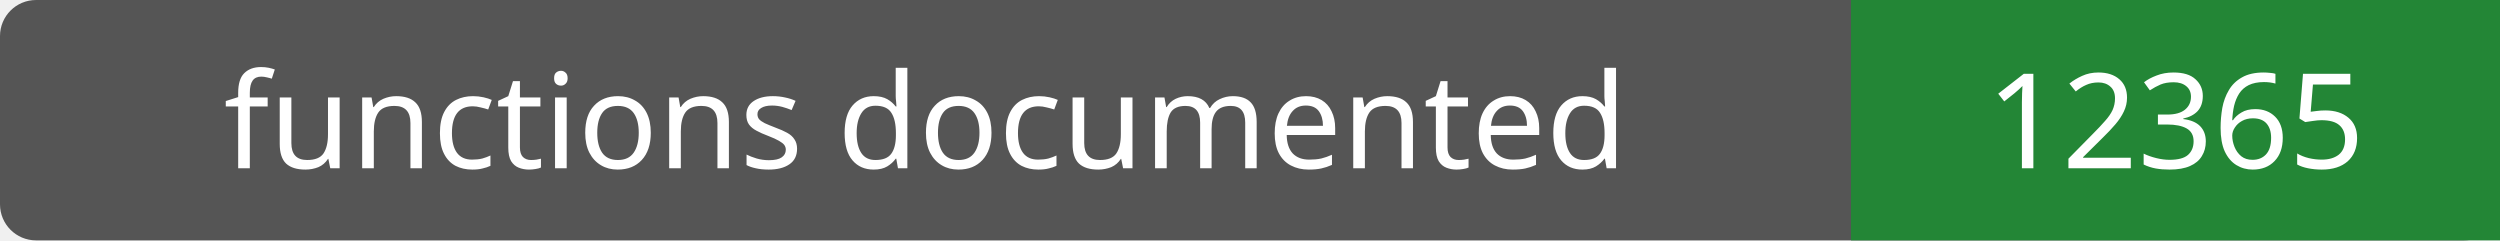
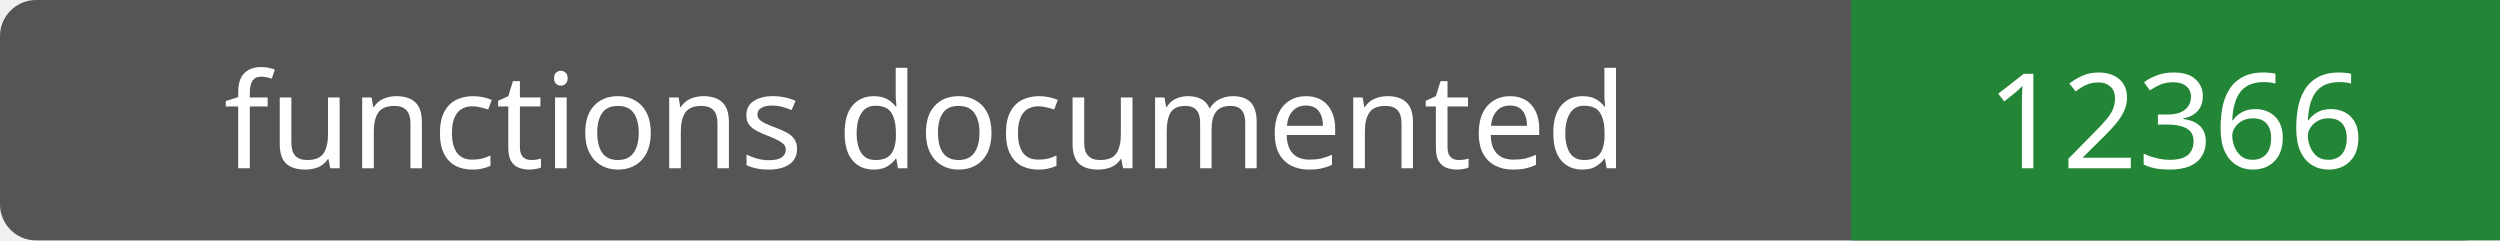
- <svg xmlns="http://www.w3.org/2000/svg" width="208" height="20" role="img" aria-label="functions documented: 12365">
+ <svg xmlns="http://www.w3.org/2000/svg" width="208" height="20" role="img" aria-label="functions documented: 12366">
  <rect width="208" height="20" rx="3" fill="#555" />
  <path fill="#238636" d="M154 0h54v20H154z" />
  <g fill="#fff" text-anchor="middle" font-family="Verdana,sans-serif" font-size="11">
    <text x="77.0" y="14">functions documented</text>
-     <text x="181.0" y="14">12365</text>
+     <text x="181.0" y="14">12366</text>
  </g>
</svg>
